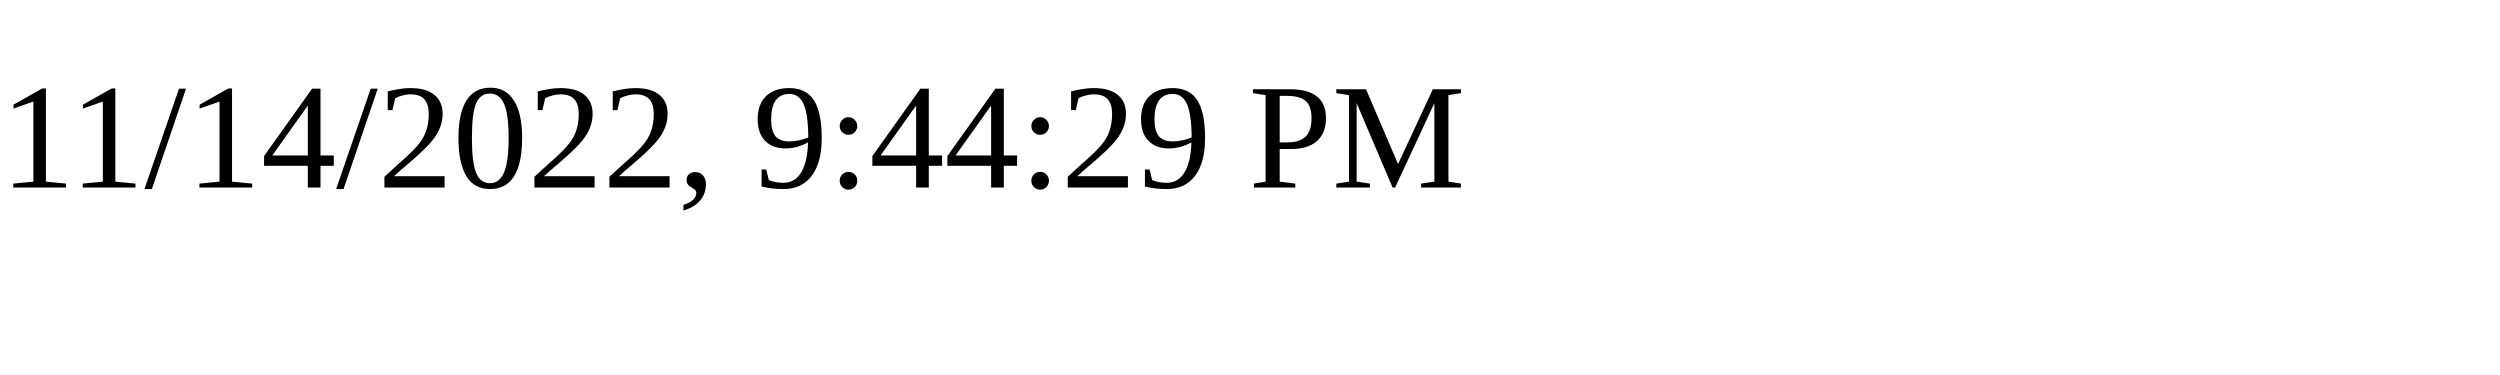
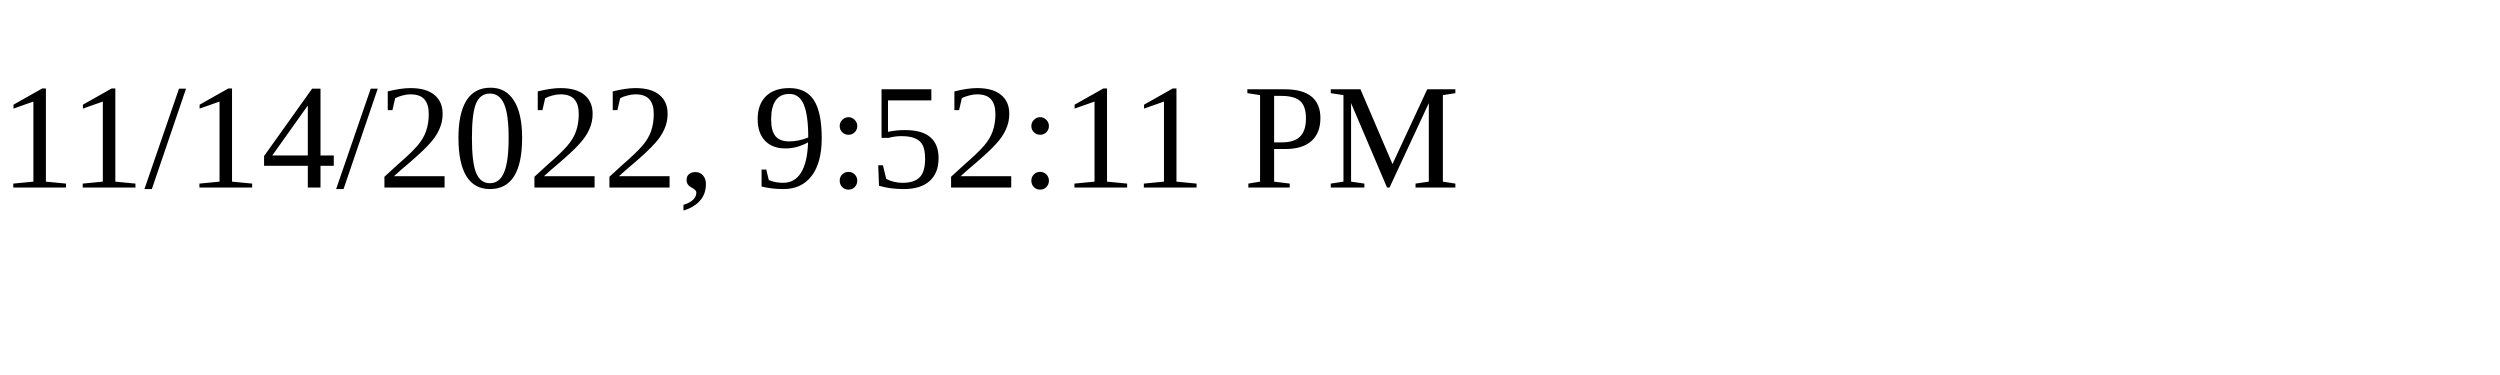
<svg xmlns="http://www.w3.org/2000/svg" height="30" width="200">
-   <text x="0" y="15">11/14/2022, 9:44:29 PM</text>
+   <text x="0" y="15">11/14/2022, 9:52:11 PM</text>
</svg>
